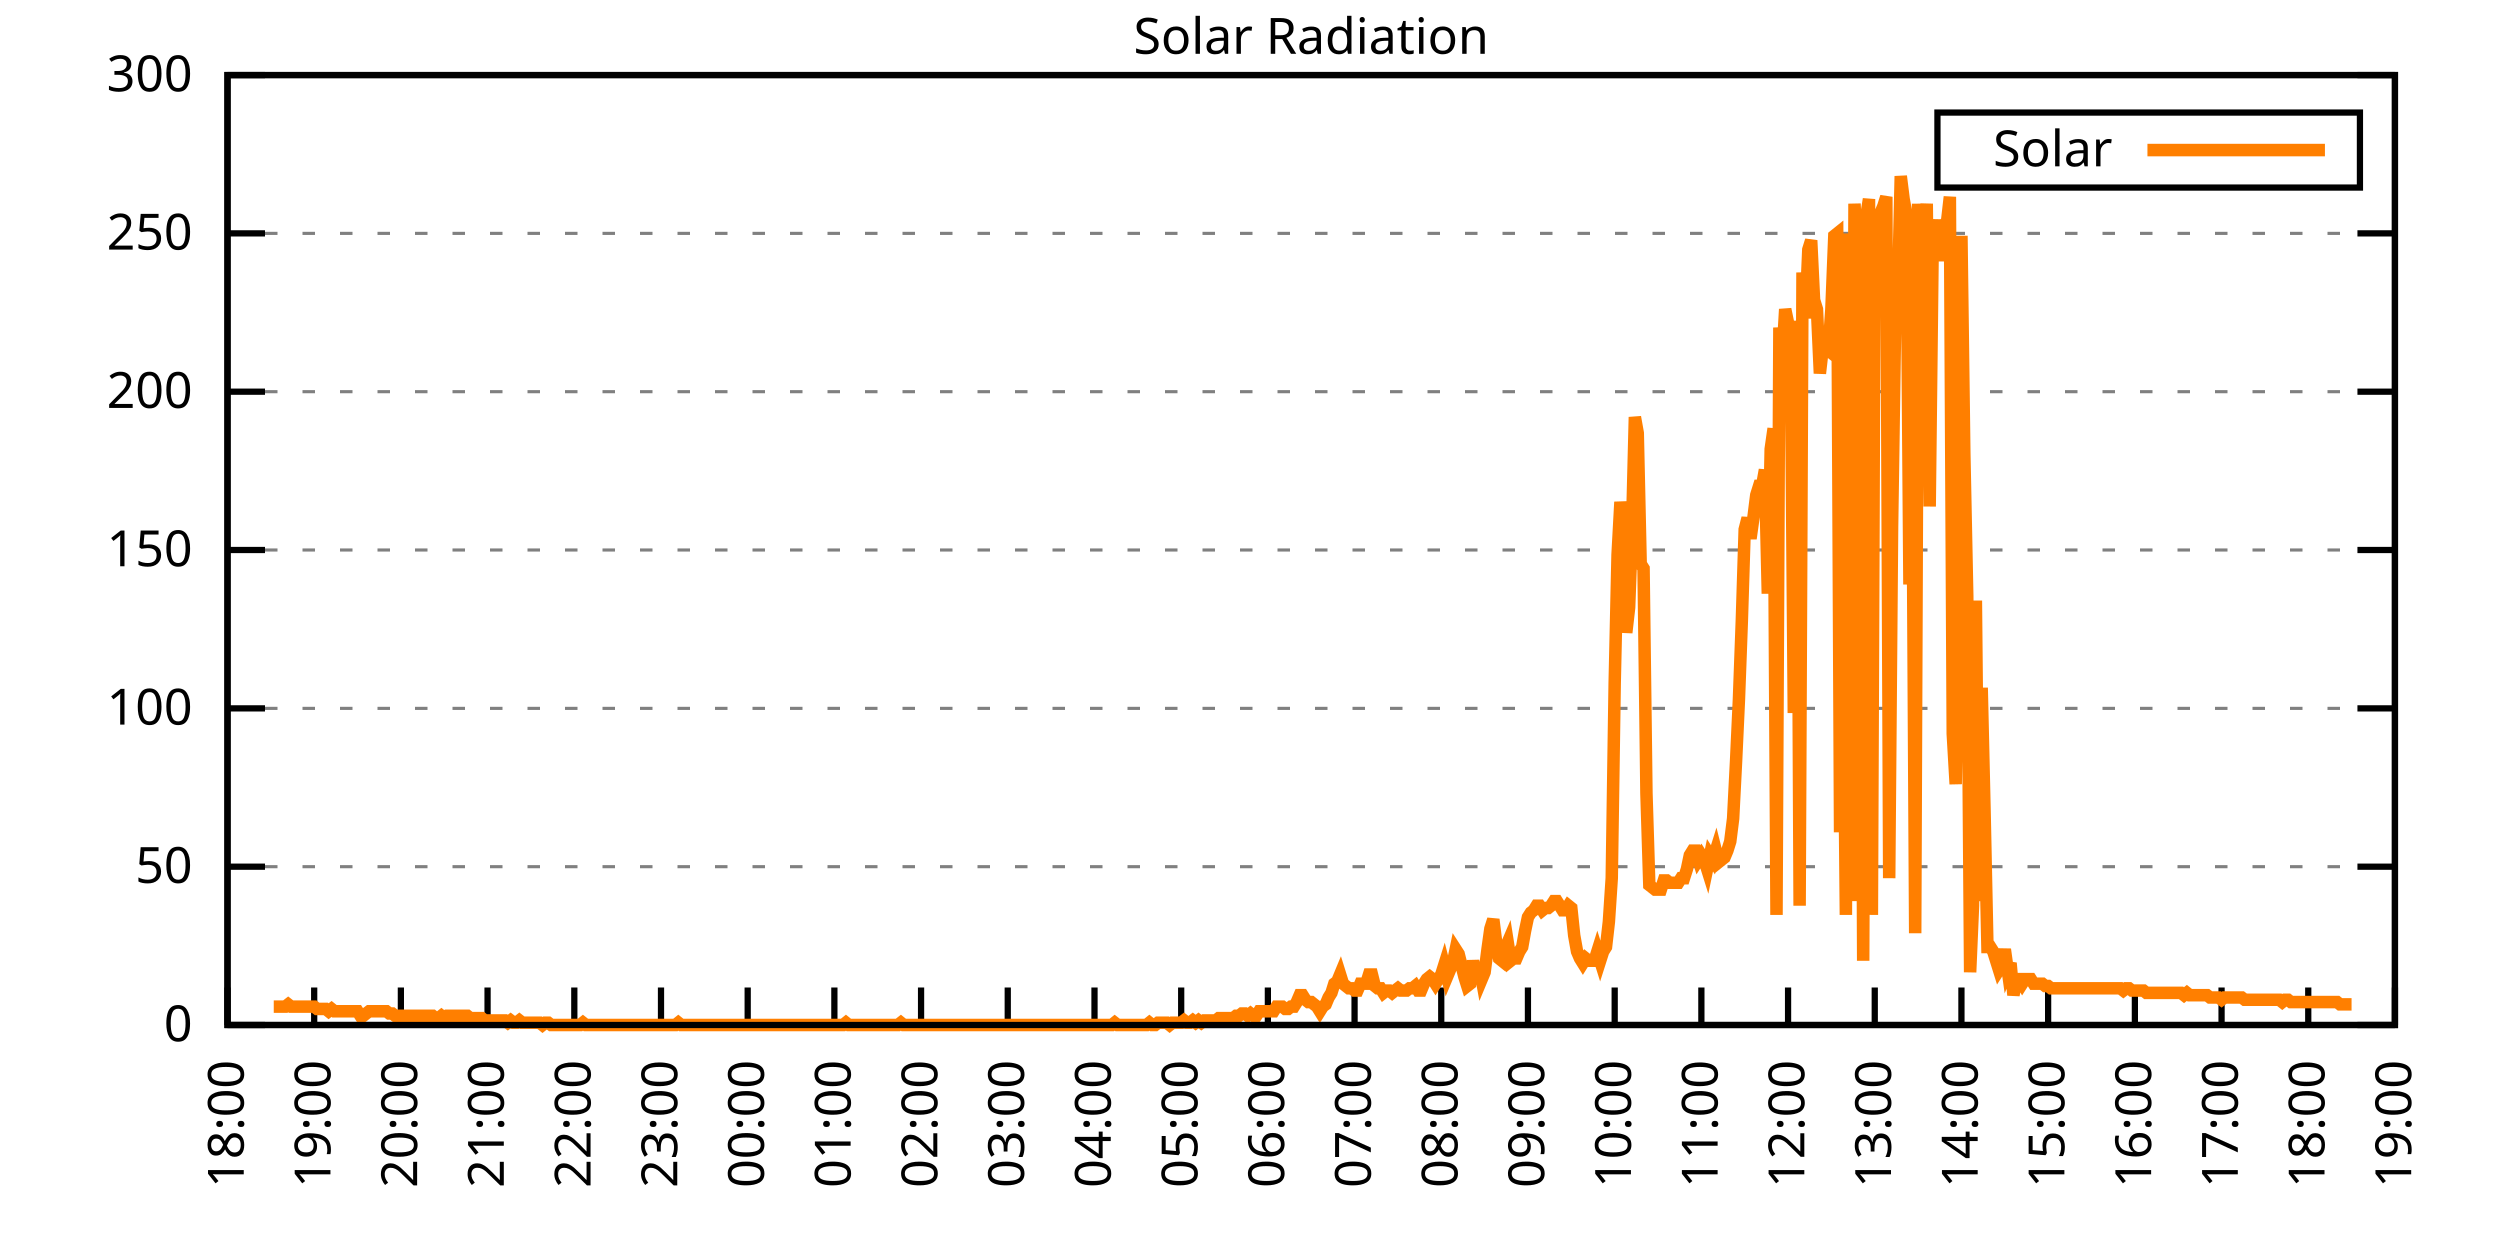
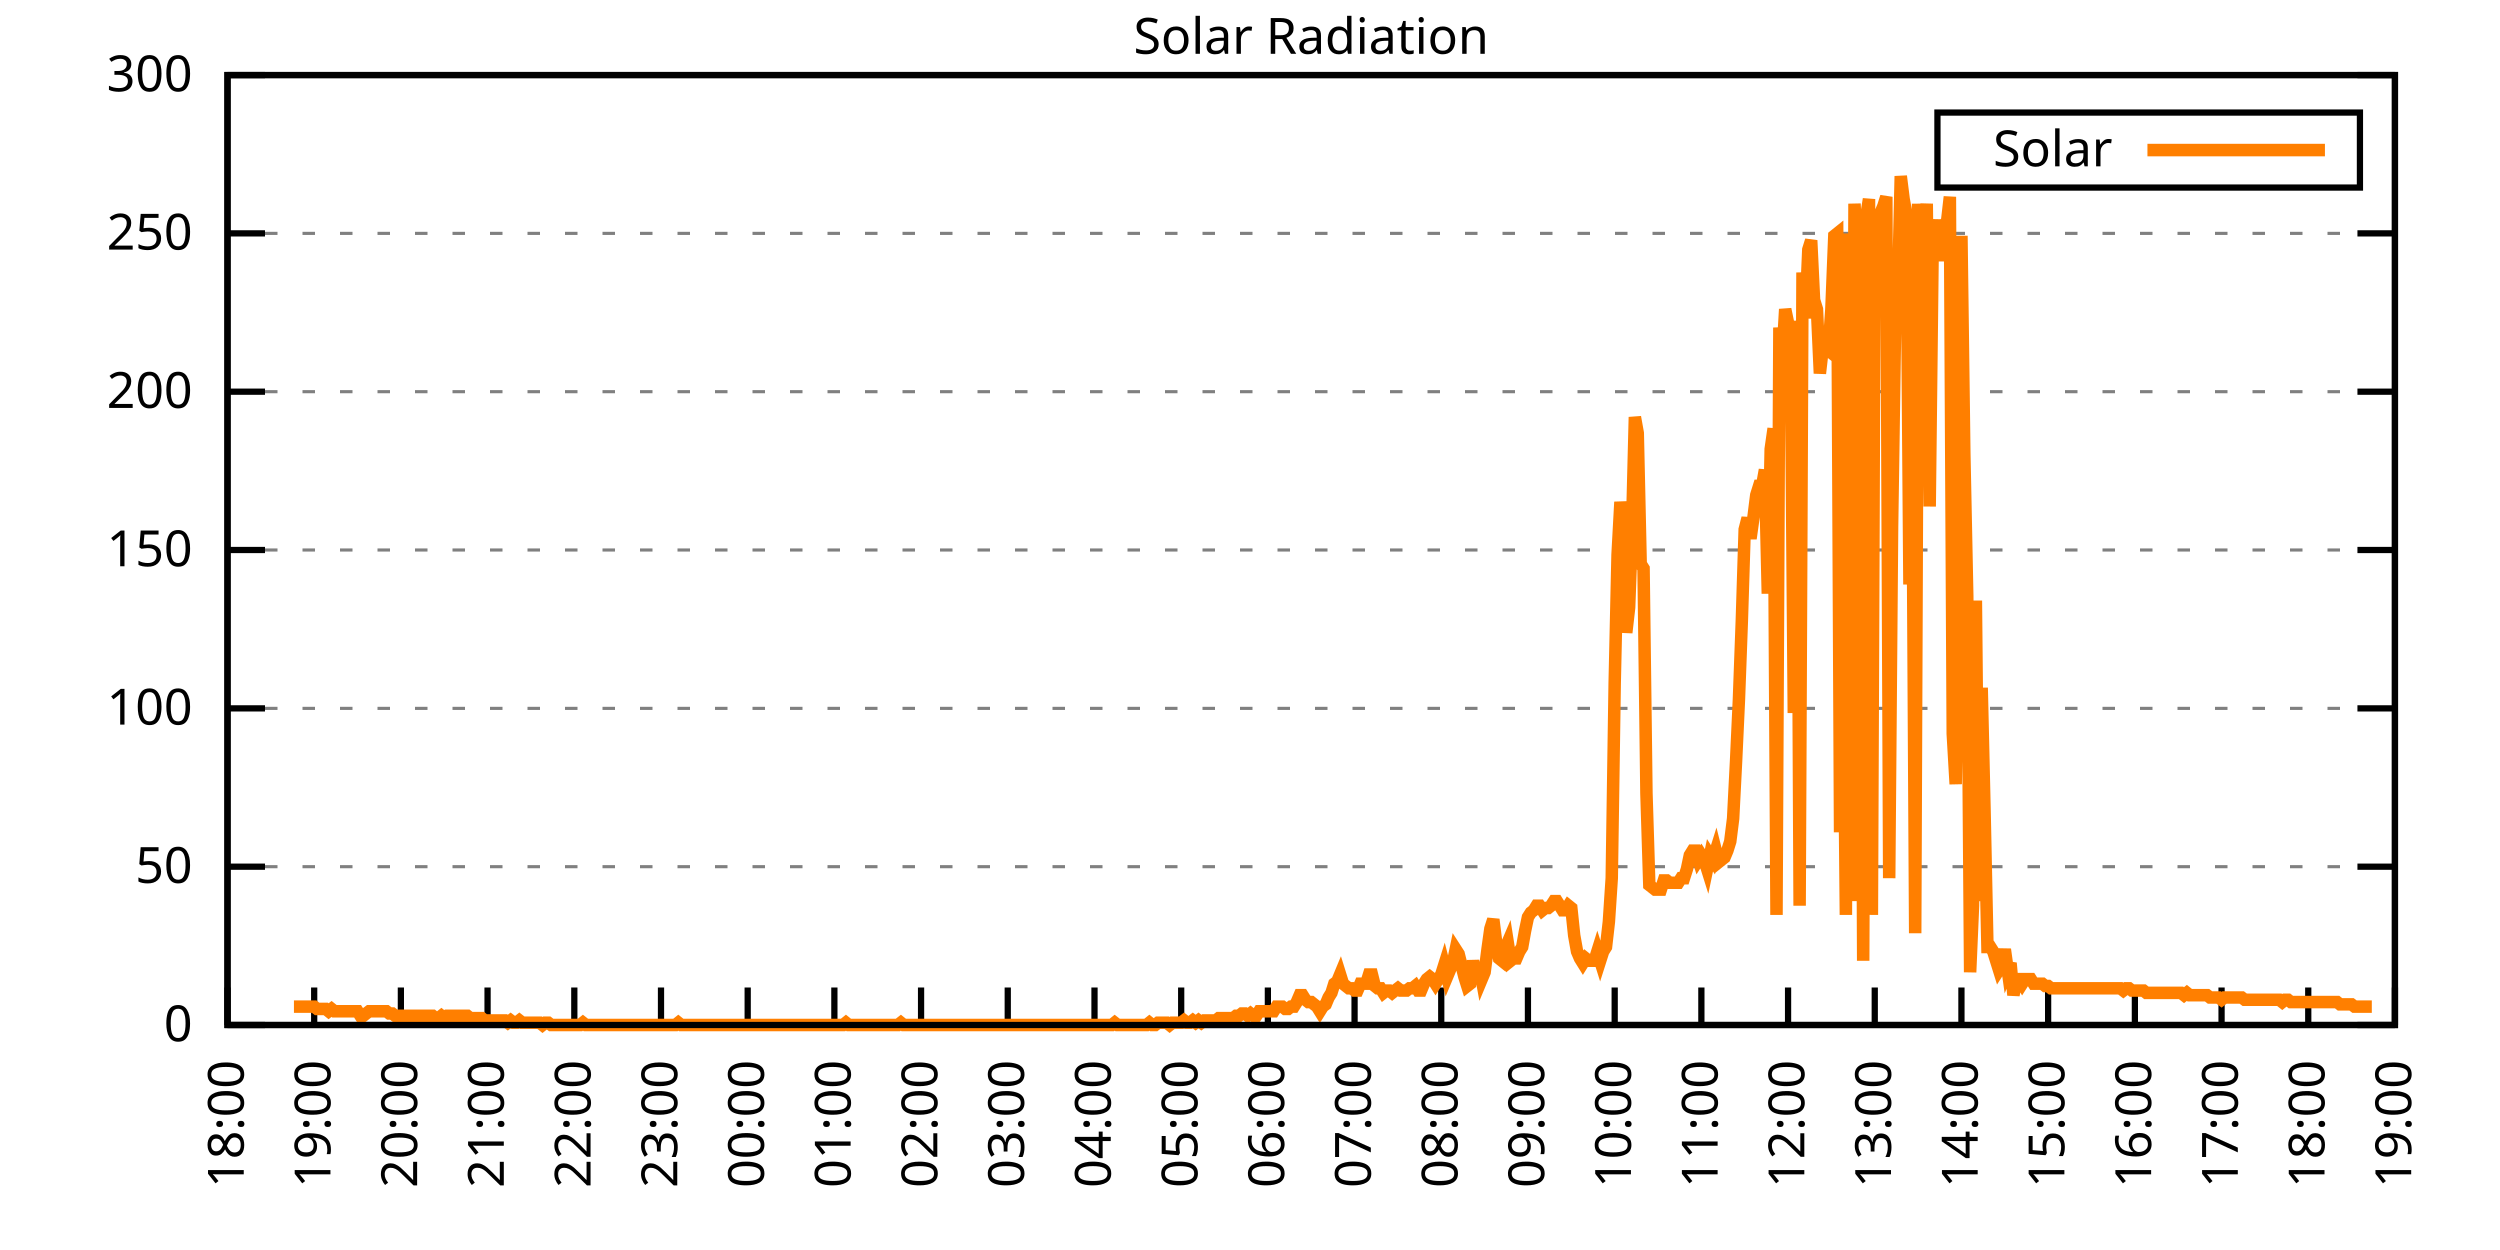
<svg xmlns="http://www.w3.org/2000/svg" xmlns:xlink="http://www.w3.org/1999/xlink" width="400" height="200" viewBox="0 0 400 200">
  <g id="gnuplot_canvas">
    <rect x="0" y="0" width="400" height="200" fill="none" />
    <defs>
      <circle id="gpDot" r="0.5" stroke-width="0.5" stroke="currentColor" />
      <path id="gpPt0" stroke-width="0.333" stroke="currentColor" d="M-1,0 h2 M0,-1 v2" />
      <path id="gpPt1" stroke-width="0.333" stroke="currentColor" d="M-1,-1 L1,1 M1,-1 L-1,1" />
      <path id="gpPt2" stroke-width="0.333" stroke="currentColor" d="M-1,0 L1,0 M0,-1 L0,1 M-1,-1 L1,1 M-1,1 L1,-1" />
      <rect id="gpPt3" stroke-width="0.333" stroke="currentColor" x="-1" y="-1" width="2" height="2" />
      <rect id="gpPt4" stroke-width="0.333" stroke="currentColor" fill="currentColor" x="-1" y="-1" width="2" height="2" />
      <circle id="gpPt5" stroke-width="0.333" stroke="currentColor" cx="0" cy="0" r="1" />
      <use xlink:href="#gpPt5" id="gpPt6" fill="currentColor" stroke="none" />
      <path id="gpPt7" stroke-width="0.333" stroke="currentColor" d="M0,-1.33 L-1.33,0.67 L1.33,0.67 z" />
      <use xlink:href="#gpPt7" id="gpPt8" fill="currentColor" stroke="none" />
      <use xlink:href="#gpPt7" id="gpPt9" stroke="currentColor" transform="rotate(180)" />
      <use xlink:href="#gpPt9" id="gpPt10" fill="currentColor" stroke="none" />
      <use xlink:href="#gpPt3" id="gpPt11" stroke="currentColor" transform="rotate(45)" />
      <use xlink:href="#gpPt11" id="gpPt12" fill="currentColor" stroke="none" />
      <path id="gpPt13" stroke-width="0.333" stroke="currentColor" d="M0,1.330 L1.265,0.411 L0.782,-1.067 L-0.782,-1.076 L-1.265,0.411 z" />
      <use xlink:href="#gpPt13" id="gpPt14" fill="currentColor" stroke="none" />
      <filter id="textbox" filterUnits="objectBoundingBox" x="0" y="0" height="1" width="1">
        <feFlood flood-color="white" flood-opacity="1" result="bgnd" />
        <feComposite in="SourceGraphic" in2="bgnd" operator="atop" />
      </filter>
      <filter id="greybox" filterUnits="objectBoundingBox" x="0" y="0" height="1" width="1">
        <feFlood flood-color="lightgrey" flood-opacity="1" result="grey" />
        <feComposite in="SourceGraphic" in2="grey" operator="atop" />
      </filter>
    </defs>
    <g fill="none" color="white" stroke="currentColor" stroke-width="1.00" stroke-linecap="butt" stroke-linejoin="miter">
</g>
    <g fill="none" color="black" stroke="currentColor" stroke-width="1.00" stroke-linecap="butt" stroke-linejoin="miter">
      <g stroke="none" shape-rendering="crispEdges">
        <polygon fill="rgb(255, 255, 255)" points="36.40,164.00 383.18,164.00 383.18,12.02 36.40,12.02 " />
      </g>
    </g>
    <g fill="none" color="black" stroke="currentColor" stroke-width="1.00" stroke-linecap="butt" stroke-linejoin="miter">
</g>
    <g fill="none" color="black" stroke="black" stroke-width="0.50" stroke-linecap="butt" stroke-linejoin="miter">
</g>
    <g fill="none" color="gray" stroke="currentColor" stroke-width="0.50" stroke-linecap="butt" stroke-linejoin="miter">
      <path stroke="gray" stroke-dasharray="2,4" class="gridline" d="M36.40,164.00 L383.19,164.00  " />
    </g>
    <g fill="none" color="gray" stroke="gray" stroke-width="1.00" stroke-linecap="butt" stroke-linejoin="miter">
</g>
    <g fill="none" color="black" stroke="currentColor" stroke-width="1.00" stroke-linecap="butt" stroke-linejoin="miter">
      <path stroke="black" d="M36.40,164.00 L42.40,164.00 M383.19,164.00 L377.19,164.00  " />
      <g transform="translate(30.80,166.60)" stroke="none" fill="black" font-family="Sans" font-size="8.00" text-anchor="end">
        <text>
          <tspan font-family="Sans"> 0</tspan>
        </text>
      </g>
    </g>
    <g fill="none" color="black" stroke="currentColor" stroke-width="1.00" stroke-linecap="butt" stroke-linejoin="miter">
</g>
    <g fill="none" color="black" stroke="black" stroke-width="0.50" stroke-linecap="butt" stroke-linejoin="miter">
</g>
    <g fill="none" color="gray" stroke="currentColor" stroke-width="0.50" stroke-linecap="butt" stroke-linejoin="miter">
      <path stroke="gray" stroke-dasharray="2,4" class="gridline" d="M36.40,138.67 L383.19,138.67  " />
    </g>
    <g fill="none" color="gray" stroke="gray" stroke-width="1.00" stroke-linecap="butt" stroke-linejoin="miter">
</g>
    <g fill="none" color="black" stroke="currentColor" stroke-width="1.00" stroke-linecap="butt" stroke-linejoin="miter">
      <path stroke="black" d="M36.40,138.67 L42.40,138.67 M383.19,138.67 L377.19,138.67  " />
      <g transform="translate(30.80,141.27)" stroke="none" fill="black" font-family="Sans" font-size="8.00" text-anchor="end">
        <text>
          <tspan font-family="Sans"> 50</tspan>
        </text>
      </g>
    </g>
    <g fill="none" color="black" stroke="currentColor" stroke-width="1.00" stroke-linecap="butt" stroke-linejoin="miter">
</g>
    <g fill="none" color="black" stroke="black" stroke-width="0.50" stroke-linecap="butt" stroke-linejoin="miter">
</g>
    <g fill="none" color="gray" stroke="currentColor" stroke-width="0.50" stroke-linecap="butt" stroke-linejoin="miter">
      <path stroke="gray" stroke-dasharray="2,4" class="gridline" d="M36.40,113.34 L383.19,113.34  " />
    </g>
    <g fill="none" color="gray" stroke="gray" stroke-width="1.00" stroke-linecap="butt" stroke-linejoin="miter">
</g>
    <g fill="none" color="black" stroke="currentColor" stroke-width="1.00" stroke-linecap="butt" stroke-linejoin="miter">
      <path stroke="black" d="M36.40,113.34 L42.40,113.34 M383.19,113.34 L377.19,113.34  " />
      <g transform="translate(30.80,115.94)" stroke="none" fill="black" font-family="Sans" font-size="8.00" text-anchor="end">
        <text>
          <tspan font-family="Sans"> 100</tspan>
        </text>
      </g>
    </g>
    <g fill="none" color="black" stroke="currentColor" stroke-width="1.00" stroke-linecap="butt" stroke-linejoin="miter">
</g>
    <g fill="none" color="black" stroke="black" stroke-width="0.50" stroke-linecap="butt" stroke-linejoin="miter">
</g>
    <g fill="none" color="gray" stroke="currentColor" stroke-width="0.50" stroke-linecap="butt" stroke-linejoin="miter">
      <path stroke="gray" stroke-dasharray="2,4" class="gridline" d="M36.40,88.00 L383.19,88.00  " />
    </g>
    <g fill="none" color="gray" stroke="gray" stroke-width="1.00" stroke-linecap="butt" stroke-linejoin="miter">
</g>
    <g fill="none" color="black" stroke="currentColor" stroke-width="1.00" stroke-linecap="butt" stroke-linejoin="miter">
      <path stroke="black" d="M36.40,88.00 L42.40,88.00 M383.19,88.00 L377.19,88.00  " />
      <g transform="translate(30.80,90.60)" stroke="none" fill="black" font-family="Sans" font-size="8.00" text-anchor="end">
        <text>
          <tspan font-family="Sans"> 150</tspan>
        </text>
      </g>
    </g>
    <g fill="none" color="black" stroke="currentColor" stroke-width="1.00" stroke-linecap="butt" stroke-linejoin="miter">
</g>
    <g fill="none" color="black" stroke="black" stroke-width="0.50" stroke-linecap="butt" stroke-linejoin="miter">
</g>
    <g fill="none" color="gray" stroke="currentColor" stroke-width="0.50" stroke-linecap="butt" stroke-linejoin="miter">
      <path stroke="gray" stroke-dasharray="2,4" class="gridline" d="M36.40,62.67 L383.19,62.67  " />
    </g>
    <g fill="none" color="gray" stroke="gray" stroke-width="1.00" stroke-linecap="butt" stroke-linejoin="miter">
</g>
    <g fill="none" color="black" stroke="currentColor" stroke-width="1.00" stroke-linecap="butt" stroke-linejoin="miter">
      <path stroke="black" d="M36.40,62.67 L42.40,62.67 M383.19,62.67 L377.19,62.67  " />
      <g transform="translate(30.80,65.27)" stroke="none" fill="black" font-family="Sans" font-size="8.00" text-anchor="end">
        <text>
          <tspan font-family="Sans"> 200</tspan>
        </text>
      </g>
    </g>
    <g fill="none" color="black" stroke="currentColor" stroke-width="1.00" stroke-linecap="butt" stroke-linejoin="miter">
</g>
    <g fill="none" color="black" stroke="black" stroke-width="0.50" stroke-linecap="butt" stroke-linejoin="miter">
</g>
    <g fill="none" color="gray" stroke="currentColor" stroke-width="0.50" stroke-linecap="butt" stroke-linejoin="miter">
      <path stroke="gray" stroke-dasharray="2,4" class="gridline" d="M36.40,37.34 L383.19,37.34  " />
    </g>
    <g fill="none" color="gray" stroke="gray" stroke-width="1.00" stroke-linecap="butt" stroke-linejoin="miter">
</g>
    <g fill="none" color="black" stroke="currentColor" stroke-width="1.00" stroke-linecap="butt" stroke-linejoin="miter">
      <path stroke="black" d="M36.40,37.34 L42.40,37.34 M383.19,37.34 L377.19,37.34  " />
      <g transform="translate(30.80,39.94)" stroke="none" fill="black" font-family="Sans" font-size="8.00" text-anchor="end">
        <text>
          <tspan font-family="Sans"> 250</tspan>
        </text>
      </g>
    </g>
    <g fill="none" color="black" stroke="currentColor" stroke-width="1.00" stroke-linecap="butt" stroke-linejoin="miter">
</g>
    <g fill="none" color="black" stroke="black" stroke-width="0.50" stroke-linecap="butt" stroke-linejoin="miter">
</g>
    <g fill="none" color="gray" stroke="currentColor" stroke-width="0.50" stroke-linecap="butt" stroke-linejoin="miter">
      <path stroke="gray" stroke-dasharray="2,4" class="gridline" d="M36.40,12.01 L383.19,12.01  " />
    </g>
    <g fill="none" color="gray" stroke="gray" stroke-width="1.00" stroke-linecap="butt" stroke-linejoin="miter">
</g>
    <g fill="none" color="black" stroke="currentColor" stroke-width="1.00" stroke-linecap="butt" stroke-linejoin="miter">
      <path stroke="black" d="M36.40,12.01 L42.40,12.01 M383.19,12.01 L377.19,12.01  " />
      <g transform="translate(30.80,14.61)" stroke="none" fill="black" font-family="Sans" font-size="8.00" text-anchor="end">
        <text>
          <tspan font-family="Sans"> 300</tspan>
        </text>
      </g>
    </g>
    <g fill="none" color="black" stroke="currentColor" stroke-width="1.00" stroke-linecap="butt" stroke-linejoin="miter">
      <path stroke="black" d="M36.40,164.00 L36.40,158.00  " />
      <g transform="translate(39.00,169.60) rotate(270.00)" stroke="none" fill="black" font-family="Sans" font-size="8.00" text-anchor="end">
        <text>
          <tspan font-family="Sans">18:00</tspan>
        </text>
      </g>
    </g>
    <g fill="none" color="black" stroke="currentColor" stroke-width="1.00" stroke-linecap="butt" stroke-linejoin="miter">
      <path stroke="black" d="M50.27,164.00 L50.27,158.00  " />
      <g transform="translate(52.87,169.60) rotate(270.00)" stroke="none" fill="black" font-family="Sans" font-size="8.00" text-anchor="end">
        <text>
          <tspan font-family="Sans">19:00</tspan>
        </text>
      </g>
    </g>
    <g fill="none" color="black" stroke="currentColor" stroke-width="1.00" stroke-linecap="butt" stroke-linejoin="miter">
      <path stroke="black" d="M64.14,164.00 L64.14,158.00  " />
      <g transform="translate(66.74,169.60) rotate(270.00)" stroke="none" fill="black" font-family="Sans" font-size="8.00" text-anchor="end">
        <text>
          <tspan font-family="Sans">20:00</tspan>
        </text>
      </g>
    </g>
    <g fill="none" color="black" stroke="currentColor" stroke-width="1.00" stroke-linecap="butt" stroke-linejoin="miter">
      <path stroke="black" d="M78.01,164.00 L78.01,158.00  " />
      <g transform="translate(80.61,169.60) rotate(270.00)" stroke="none" fill="black" font-family="Sans" font-size="8.00" text-anchor="end">
        <text>
          <tspan font-family="Sans">21:00</tspan>
        </text>
      </g>
    </g>
    <g fill="none" color="black" stroke="currentColor" stroke-width="1.00" stroke-linecap="butt" stroke-linejoin="miter">
      <path stroke="black" d="M91.89,164.00 L91.89,158.00  " />
      <g transform="translate(94.49,169.60) rotate(270.00)" stroke="none" fill="black" font-family="Sans" font-size="8.00" text-anchor="end">
        <text>
          <tspan font-family="Sans">22:00</tspan>
        </text>
      </g>
    </g>
    <g fill="none" color="black" stroke="currentColor" stroke-width="1.00" stroke-linecap="butt" stroke-linejoin="miter">
      <path stroke="black" d="M105.76,164.00 L105.76,158.00  " />
      <g transform="translate(108.36,169.60) rotate(270.00)" stroke="none" fill="black" font-family="Sans" font-size="8.00" text-anchor="end">
        <text>
          <tspan font-family="Sans">23:00</tspan>
        </text>
      </g>
    </g>
    <g fill="none" color="black" stroke="currentColor" stroke-width="1.00" stroke-linecap="butt" stroke-linejoin="miter">
      <path stroke="black" d="M119.63,164.00 L119.63,158.00  " />
      <g transform="translate(122.23,169.60) rotate(270.00)" stroke="none" fill="black" font-family="Sans" font-size="8.00" text-anchor="end">
        <text>
          <tspan font-family="Sans">00:00</tspan>
        </text>
      </g>
    </g>
    <g fill="none" color="black" stroke="currentColor" stroke-width="1.00" stroke-linecap="butt" stroke-linejoin="miter">
      <path stroke="black" d="M133.50,164.00 L133.50,158.00  " />
      <g transform="translate(136.10,169.60) rotate(270.00)" stroke="none" fill="black" font-family="Sans" font-size="8.00" text-anchor="end">
        <text>
          <tspan font-family="Sans">01:00</tspan>
        </text>
      </g>
    </g>
    <g fill="none" color="black" stroke="currentColor" stroke-width="1.00" stroke-linecap="butt" stroke-linejoin="miter">
      <path stroke="black" d="M147.37,164.00 L147.37,158.00  " />
      <g transform="translate(149.97,169.60) rotate(270.00)" stroke="none" fill="black" font-family="Sans" font-size="8.00" text-anchor="end">
        <text>
          <tspan font-family="Sans">02:00</tspan>
        </text>
      </g>
    </g>
    <g fill="none" color="black" stroke="currentColor" stroke-width="1.00" stroke-linecap="butt" stroke-linejoin="miter">
      <path stroke="black" d="M161.24,164.00 L161.24,158.00  " />
      <g transform="translate(163.84,169.60) rotate(270.00)" stroke="none" fill="black" font-family="Sans" font-size="8.00" text-anchor="end">
        <text>
          <tspan font-family="Sans">03:00</tspan>
        </text>
      </g>
    </g>
    <g fill="none" color="black" stroke="currentColor" stroke-width="1.00" stroke-linecap="butt" stroke-linejoin="miter">
      <path stroke="black" d="M175.12,164.00 L175.12,158.00  " />
      <g transform="translate(177.72,169.60) rotate(270.00)" stroke="none" fill="black" font-family="Sans" font-size="8.00" text-anchor="end">
        <text>
          <tspan font-family="Sans">04:00</tspan>
        </text>
      </g>
    </g>
    <g fill="none" color="black" stroke="currentColor" stroke-width="1.00" stroke-linecap="butt" stroke-linejoin="miter">
      <path stroke="black" d="M188.99,164.00 L188.99,158.00  " />
      <g transform="translate(191.59,169.60) rotate(270.00)" stroke="none" fill="black" font-family="Sans" font-size="8.00" text-anchor="end">
        <text>
          <tspan font-family="Sans">05:00</tspan>
        </text>
      </g>
    </g>
    <g fill="none" color="black" stroke="currentColor" stroke-width="1.00" stroke-linecap="butt" stroke-linejoin="miter">
      <path stroke="black" d="M202.86,164.00 L202.86,158.00  " />
      <g transform="translate(205.46,169.60) rotate(270.00)" stroke="none" fill="black" font-family="Sans" font-size="8.00" text-anchor="end">
        <text>
          <tspan font-family="Sans">06:00</tspan>
        </text>
      </g>
    </g>
    <g fill="none" color="black" stroke="currentColor" stroke-width="1.00" stroke-linecap="butt" stroke-linejoin="miter">
      <path stroke="black" d="M216.73,164.00 L216.73,158.00  " />
      <g transform="translate(219.33,169.60) rotate(270.00)" stroke="none" fill="black" font-family="Sans" font-size="8.00" text-anchor="end">
        <text>
          <tspan font-family="Sans">07:00</tspan>
        </text>
      </g>
    </g>
    <g fill="none" color="black" stroke="currentColor" stroke-width="1.00" stroke-linecap="butt" stroke-linejoin="miter">
      <path stroke="black" d="M230.60,164.00 L230.60,158.00  " />
      <g transform="translate(233.20,169.60) rotate(270.00)" stroke="none" fill="black" font-family="Sans" font-size="8.00" text-anchor="end">
        <text>
          <tspan font-family="Sans">08:00</tspan>
        </text>
      </g>
    </g>
    <g fill="none" color="black" stroke="currentColor" stroke-width="1.00" stroke-linecap="butt" stroke-linejoin="miter">
      <path stroke="black" d="M244.47,164.00 L244.47,158.00  " />
      <g transform="translate(247.07,169.60) rotate(270.00)" stroke="none" fill="black" font-family="Sans" font-size="8.00" text-anchor="end">
        <text>
          <tspan font-family="Sans">09:00</tspan>
        </text>
      </g>
    </g>
    <g fill="none" color="black" stroke="currentColor" stroke-width="1.00" stroke-linecap="butt" stroke-linejoin="miter">
      <path stroke="black" d="M258.35,164.00 L258.35,158.00  " />
      <g transform="translate(260.95,169.60) rotate(270.00)" stroke="none" fill="black" font-family="Sans" font-size="8.00" text-anchor="end">
        <text>
          <tspan font-family="Sans">10:00</tspan>
        </text>
      </g>
    </g>
    <g fill="none" color="black" stroke="currentColor" stroke-width="1.00" stroke-linecap="butt" stroke-linejoin="miter">
      <path stroke="black" d="M272.22,164.00 L272.22,158.00  " />
      <g transform="translate(274.82,169.60) rotate(270.00)" stroke="none" fill="black" font-family="Sans" font-size="8.00" text-anchor="end">
        <text>
          <tspan font-family="Sans">11:00</tspan>
        </text>
      </g>
    </g>
    <g fill="none" color="black" stroke="currentColor" stroke-width="1.00" stroke-linecap="butt" stroke-linejoin="miter">
      <path stroke="black" d="M286.09,164.00 L286.09,158.00  " />
      <g transform="translate(288.69,169.60) rotate(270.00)" stroke="none" fill="black" font-family="Sans" font-size="8.00" text-anchor="end">
        <text>
          <tspan font-family="Sans">12:00</tspan>
        </text>
      </g>
    </g>
    <g fill="none" color="black" stroke="currentColor" stroke-width="1.00" stroke-linecap="butt" stroke-linejoin="miter">
      <path stroke="black" d="M299.96,164.00 L299.96,158.00  " />
      <g transform="translate(302.56,169.60) rotate(270.00)" stroke="none" fill="black" font-family="Sans" font-size="8.00" text-anchor="end">
        <text>
          <tspan font-family="Sans">13:00</tspan>
        </text>
      </g>
    </g>
    <g fill="none" color="black" stroke="currentColor" stroke-width="1.00" stroke-linecap="butt" stroke-linejoin="miter">
      <path stroke="black" d="M313.83,164.00 L313.83,158.00  " />
      <g transform="translate(316.43,169.60) rotate(270.00)" stroke="none" fill="black" font-family="Sans" font-size="8.00" text-anchor="end">
        <text>
          <tspan font-family="Sans">14:00</tspan>
        </text>
      </g>
    </g>
    <g fill="none" color="black" stroke="currentColor" stroke-width="1.00" stroke-linecap="butt" stroke-linejoin="miter">
      <path stroke="black" d="M327.70,164.00 L327.70,158.00  " />
      <g transform="translate(330.30,169.60) rotate(270.00)" stroke="none" fill="black" font-family="Sans" font-size="8.00" text-anchor="end">
        <text>
          <tspan font-family="Sans">15:00</tspan>
        </text>
      </g>
    </g>
    <g fill="none" color="black" stroke="currentColor" stroke-width="1.00" stroke-linecap="butt" stroke-linejoin="miter">
      <path stroke="black" d="M341.58,164.00 L341.58,158.00  " />
      <g transform="translate(344.18,169.60) rotate(270.00)" stroke="none" fill="black" font-family="Sans" font-size="8.00" text-anchor="end">
        <text>
          <tspan font-family="Sans">16:00</tspan>
        </text>
      </g>
    </g>
    <g fill="none" color="black" stroke="currentColor" stroke-width="1.00" stroke-linecap="butt" stroke-linejoin="miter">
      <path stroke="black" d="M355.45,164.00 L355.45,158.00  " />
      <g transform="translate(358.05,169.60) rotate(270.00)" stroke="none" fill="black" font-family="Sans" font-size="8.00" text-anchor="end">
        <text>
          <tspan font-family="Sans">17:00</tspan>
        </text>
      </g>
    </g>
    <g fill="none" color="black" stroke="currentColor" stroke-width="1.00" stroke-linecap="butt" stroke-linejoin="miter">
      <path stroke="black" d="M369.32,164.00 L369.32,158.00  " />
      <g transform="translate(371.92,169.60) rotate(270.00)" stroke="none" fill="black" font-family="Sans" font-size="8.00" text-anchor="end">
        <text>
          <tspan font-family="Sans">18:00</tspan>
        </text>
      </g>
    </g>
    <g fill="none" color="black" stroke="currentColor" stroke-width="1.00" stroke-linecap="butt" stroke-linejoin="miter">
      <path stroke="black" d="M383.19,164.00 L383.19,158.00  " />
      <g transform="translate(385.79,169.60) rotate(270.00)" stroke="none" fill="black" font-family="Sans" font-size="8.00" text-anchor="end">
        <text>
          <tspan font-family="Sans">19:00</tspan>
        </text>
      </g>
    </g>
    <g fill="none" color="black" stroke="currentColor" stroke-width="1.00" stroke-linecap="butt" stroke-linejoin="miter">
</g>
    <g fill="none" color="black" stroke="currentColor" stroke-width="1.00" stroke-linecap="butt" stroke-linejoin="miter">
      <path stroke="black" d="M36.40,12.01 L36.40,164.00 L383.19,164.00 L383.19,12.01 L36.40,12.01 Z  " />
    </g>
    <g fill="none" color="black" stroke="currentColor" stroke-width="1.00" stroke-linecap="butt" stroke-linejoin="miter">
</g>
    <g fill="none" color="black" stroke="currentColor" stroke-width="1.00" stroke-linecap="butt" stroke-linejoin="miter">
      <path stroke="black" d="M309.99,30.01 L309.99,18.01 L377.59,18.01 L377.59,30.01 L309.99,30.01 Z  " />
    </g>
    <g id="Solar_Radiation_plot_1">
      <g fill="none" color="white" stroke="black" stroke-width="2.00" stroke-linecap="butt" stroke-linejoin="miter">
</g>
      <g fill="none" color="black" stroke="currentColor" stroke-width="2.00" stroke-linecap="butt" stroke-linejoin="miter">
        <g transform="translate(337.99,26.61)" stroke="none" fill="black" font-family="Sans" font-size="8.00" text-anchor="end">
          <text>
            <tspan font-family="Sans">Solar</tspan>
          </text>
        </g>
      </g>
      <g fill="none" color="black" stroke="currentColor" stroke-width="2.00" stroke-linecap="butt" stroke-linejoin="miter">
-         <path stroke="rgb(255, 127,   0)" d="M343.59,24.01 L371.99,24.01 M43.80,161.06 L44.26,161.06 L44.72,161.06 L45.19,161.06 L45.65,161.06 L46.11,160.70   L46.57,161.06 L47.03,161.06 L47.50,161.06 L47.96,161.06 L48.42,161.06 L48.88,161.06 L49.35,161.06 L49.81,161.06   L50.27,161.06 L50.73,161.43 L51.20,161.43 L51.66,161.43 L52.12,161.43 L52.58,161.80 L53.05,161.43 L53.51,161.80   L53.97,161.80 L54.43,161.80 L54.90,161.80 L55.36,161.80 L55.82,161.80 L56.28,161.80 L56.75,161.80 L57.21,161.80   L57.67,162.53 L58.13,162.53 L58.59,162.16 L59.06,161.80 L59.52,161.80 L59.98,161.80 L60.44,161.80 L60.91,161.80   L61.37,161.80 L61.83,161.80 L62.29,162.16 L62.76,162.16 L63.22,162.53 L63.68,162.53 L64.14,162.53 L64.61,162.53   L65.07,162.53 L65.53,162.53 L65.99,162.53 L66.46,162.53 L66.92,162.53 L67.38,162.53 L67.84,162.53 L68.30,162.53   L68.77,162.53 L69.23,162.53 L69.69,162.90 L70.15,162.90 L70.62,162.53 L71.08,162.90 L71.54,162.53 L72.00,162.53   L72.47,162.53 L72.93,162.53 L73.39,162.53 L73.85,162.53 L74.32,162.53 L74.78,162.53 L75.24,162.90 L75.70,162.90   L76.17,162.90 L76.63,162.90 L77.09,162.90 L77.55,163.27 L78.01,163.27 L78.48,163.27 L78.94,163.27 L79.40,163.27   L79.86,163.27 L80.33,163.27 L80.79,163.27 L81.25,163.63 L81.71,163.27 L82.18,163.63 L82.64,163.63 L83.10,163.27   L83.56,163.63 L84.03,163.63 L84.49,163.63 L84.95,163.63 L85.41,163.63 L85.88,163.63 L86.34,163.63 L86.80,164.00   L87.26,163.63 L87.72,163.63 L88.19,164.00 L88.65,164.00 L89.11,164.00 L89.57,164.00 L90.04,164.00 L90.50,164.00   L90.96,164.00 L91.42,164.00 L91.89,164.00 L92.35,164.00 L92.81,164.00 L93.27,163.63 L93.74,164.00 L94.20,164.00   L94.66,164.00 L95.12,164.00 L95.59,164.00 L96.05,164.00 L96.51,164.00 L96.97,164.00 L97.44,164.00 L97.90,164.00   L98.36,164.00 L98.82,164.00 L99.28,164.00 L99.75,164.00 L100.21,164.00 L100.67,164.00 L101.13,164.00 L101.60,164.00   L102.06,164.00 L102.52,164.00 L102.98,164.00 L103.45,164.00 L103.91,164.00 L104.37,164.00 L104.83,164.00 L105.30,164.00   L105.76,164.00 L106.22,164.00 L106.68,164.00 L107.15,164.00 L107.61,164.00 L108.07,164.00 L108.53,163.63 L108.99,164.00   L109.46,164.00 L109.92,164.00 L110.38,164.00 L110.84,164.00 L111.31,164.00 L111.77,164.00 L112.23,164.00 L112.69,164.00   L113.16,164.00 L113.62,164.00 L114.08,164.00 L114.54,164.00 L115.01,164.00 L115.47,164.00 L115.93,164.00 L116.39,164.00   L116.86,164.00 L117.32,164.00 L117.78,164.00 L118.24,164.00 L118.70,164.00 L119.17,164.00 L119.63,164.00 L120.09,164.00   L120.55,164.00 L121.02,164.00 L121.48,164.00 L121.94,164.00 L122.40,164.00 L122.87,164.00 L123.33,164.00 L123.79,164.00   L124.25,164.00 L124.72,164.00 L125.18,164.00 L125.64,164.00 L126.10,164.00 L126.57,164.00 L127.03,164.00 L127.49,164.00   L127.95,164.00 L128.41,164.00 L128.88,164.00 L129.34,164.00 L129.80,164.00 L130.26,164.00 L130.73,164.00 L131.19,164.00   L131.65,164.00 L132.11,164.00 L132.58,164.00 L133.04,164.00 L133.50,164.00 L133.96,164.00 L134.43,164.00 L134.89,164.00   L135.35,163.63 L135.81,164.00 L136.28,164.00 L136.74,164.00 L137.20,164.00 L137.66,164.00 L138.13,164.00 L138.59,164.00   L139.05,164.00 L139.51,164.00 L139.97,164.00 L140.44,164.00 L140.90,164.00 L141.36,164.00 L141.82,164.00 L142.29,164.00   L142.75,164.00 L143.21,164.00 L143.67,164.00 L144.14,163.63 L144.60,164.00 L145.06,164.00 L145.52,164.00 L145.99,164.00   L146.45,164.00 L146.91,164.00 L147.37,164.00 L147.84,164.00 L148.30,164.00 L148.76,164.00 L149.22,164.00 L149.68,164.00   L150.15,164.00 L150.61,164.00 L151.07,164.00 L151.53,164.00 L152.00,164.00 L152.46,164.00 L152.92,164.00 L153.38,164.00   L153.85,164.00 L154.31,164.00 L154.77,164.00 L155.23,164.00 L155.70,164.00 L156.16,164.00 L156.62,164.00 L157.08,164.00   L157.55,164.00 L158.01,164.00 L158.47,164.00 L158.93,164.00 L159.39,164.00 L159.86,164.00 L160.32,164.00 L160.78,164.00   L161.24,164.00 L161.71,164.00 L162.17,164.00 L162.63,164.00 L163.09,164.00 L163.56,164.00 L164.02,164.00 L164.48,164.00   L164.94,164.00 L165.41,164.00 L165.87,164.00 L166.33,164.00 L166.79,164.00 L167.26,164.00 L167.72,164.00 L168.18,164.00   L168.64,164.00 L169.10,164.00 L169.57,164.00 L170.03,164.00 L170.49,164.00 L170.95,164.00 L171.42,164.00 L171.88,164.00   L172.34,164.00 L172.80,164.00 L173.27,164.00 L173.73,164.00 L174.19,164.00 L174.65,164.00 L175.12,164.00 L175.58,164.00   L176.04,164.00 L176.50,164.00 L176.97,164.00 L177.43,164.00 L177.89,164.00 L178.35,163.63 L178.82,164.00 L179.28,164.00   L179.74,164.00 L180.20,164.00 L180.66,164.00 L181.13,164.00 L181.59,164.00 L182.05,164.00 L182.51,164.00 L182.98,164.00   L183.44,164.00 L183.90,163.63 L184.36,164.00 L184.83,164.00 L185.29,163.63 L185.75,163.63 L186.21,163.63 L186.68,163.63   L187.14,164.00 L187.60,163.63 L188.06,163.63 L188.53,163.63 L188.99,163.63 L189.45,163.27 L189.91,163.63 L190.37,163.63   L190.84,163.27 L191.30,163.63 L191.76,163.27 L192.22,163.63 L192.69,163.27 L193.15,163.27 L193.61,163.27 L194.07,163.27   L194.54,163.27 L195.00,162.90 L195.46,162.90 L195.92,162.90 L196.39,162.90 L196.85,162.90 L197.31,162.90 L197.77,162.53   L198.24,162.53 L198.70,162.16 L199.16,162.16 L199.62,162.53 L200.08,162.16 L200.55,162.53 L201.01,162.53 L201.47,161.80   L201.93,161.80 L202.40,161.80 L202.86,161.80 L203.32,161.80 L203.78,161.80 L204.25,161.06 L204.71,161.06 L205.17,161.06   L205.63,161.43 L206.10,161.43 L206.56,161.06 L207.02,161.06 L207.48,160.33 L207.95,159.23 L208.41,159.23 L208.87,159.96   L209.33,160.33 L209.80,160.33 L210.26,160.70 L210.72,161.06 L211.18,161.80 L211.64,161.06 L212.11,160.70 L212.57,159.60   L213.03,158.86 L213.49,157.39 L213.96,157.03 L214.42,155.92 L214.88,157.39 L215.34,157.76 L215.81,158.13 L216.27,158.13   L216.73,158.49 L217.19,158.49 L217.66,157.39 L218.12,157.39 L218.58,157.39 L219.04,155.92 L219.51,155.92 L219.97,157.76   L220.43,158.13 L220.89,158.13 L221.35,158.86 L221.82,158.49 L222.28,158.49 L222.74,158.86 L223.20,158.49 L223.67,158.13   L224.13,158.49 L224.59,158.49 L225.05,158.49 L225.52,158.13 L225.98,158.13 L226.44,157.76 L226.90,158.49 L227.37,158.49   L227.83,157.39 L228.29,156.66 L228.75,156.29 L229.22,156.66 L229.68,157.39 L230.14,156.66 L230.60,155.92 L231.06,154.46   L231.53,156.29 L231.99,155.19 L232.45,154.09 L232.91,151.89 L233.38,152.62 L233.84,154.46 L234.30,156.29 L234.76,157.76   L235.23,157.39 L235.69,153.72 L236.15,156.29 L236.61,154.09 L237.08,156.66 L237.54,155.56 L238.00,151.89 L238.46,148.58   L238.93,147.11 L239.39,150.79 L239.85,153.35 L240.31,153.72 L240.77,151.89 L241.24,150.79 L241.70,153.72 L242.16,153.35   L242.62,153.35 L243.09,152.25 L243.55,151.52 L244.01,148.95 L244.47,146.75 L244.94,146.01 L245.40,145.65 L245.86,144.91   L246.32,144.91 L246.79,145.65 L247.25,145.28 L247.71,145.28 L248.17,144.91 L248.64,144.18 L249.10,144.18 L249.56,144.91   L250.02,145.65 L250.49,145.65 L250.95,144.91 L251.41,145.28 L251.87,149.68 L252.33,152.25 L252.80,153.35 L253.26,154.09   L253.72,153.35 L254.18,153.72 L254.65,153.72 L255.11,153.72 L255.57,152.25 L256.03,153.72 L256.50,152.25 L256.96,151.52   L257.42,147.48 L257.88,140.51 L258.35,109.31 L258.81,88.75 L259.27,80.31 L259.73,83.98 L260.20,101.23 L260.66,97.19   L261.12,84.71 L261.58,66.73 L262.04,69.29 L262.51,90.22 L262.97,90.95 L263.43,126.93 L263.89,141.61 L264.36,141.98   L264.82,142.34 L265.28,142.34 L265.74,142.34 L266.21,140.87 L266.67,140.87 L267.13,141.24 L267.59,141.24 L268.06,141.24   L268.52,141.24 L268.98,140.51 L269.44,140.51 L269.91,139.04 L270.37,136.84 L270.83,136.10 L271.29,136.10 L271.75,137.57   L272.22,136.84 L272.68,137.57 L273.14,139.04 L273.60,136.84 L274.07,137.57 L274.53,136.10 L274.99,137.94 L275.45,137.57   L275.92,137.20 L276.38,136.10 L276.84,134.63 L277.30,130.96 L277.77,121.79 L278.23,111.88 L278.69,99.39 L279.15,84.71   L279.62,82.88 L280.08,86.18 L280.54,82.88 L281.00,79.21 L281.46,77.74 L281.93,77.74 L282.39,75.17 L282.85,94.99   L283.31,71.86 L283.78,68.56 L284.24,146.38 L284.70,52.41 L285.16,57.55 L285.63,49.47 L286.09,51.68 L286.55,58.28   L287.01,114.08 L287.48,51.31 L287.94,144.91 L288.40,43.60 L288.86,50.94 L289.33,39.93 L289.79,38.46 L290.25,48.00   L290.71,49.47 L291.18,59.75 L291.64,55.71 L292.10,55.71 L292.56,56.08 L293.02,49.47 L293.49,37.73 L293.95,37.36   L294.41,133.17 L294.87,97.19 L295.34,146.38 L295.80,37.36 L296.26,144.18 L296.72,32.59 L297.19,42.13 L297.65,41.40   L298.11,153.72 L298.57,34.79 L299.04,31.85 L299.50,146.38 L299.96,33.69 L300.42,40.30 L300.89,34.06 L301.35,32.95   L301.81,31.49 L302.27,140.51 L302.73,84.34 L303.20,53.14 L303.66,47.64 L304.12,28.18 L304.58,31.85 L305.05,34.42   L305.51,93.52 L305.97,70.03 L306.43,149.32 L306.90,32.59 L307.36,64.89 L307.82,39.56 L308.28,32.59 L308.75,81.04   L309.21,41.03 L309.67,39.19 L310.13,35.16 L310.60,41.76 L311.06,35.89 L311.52,35.52 L311.98,31.49 L312.44,117.38   L312.91,125.46 L313.37,93.52 L313.83,37.73 L314.29,72.60 L314.76,95.36 L315.22,155.56 L315.68,144.91 L316.14,96.09   L316.61,144.18 L317.07,110.04 L317.53,129.86 L317.99,151.52 L318.46,151.52 L318.92,152.25 L319.38,153.72 L319.84,155.19   L320.31,154.46 L320.77,151.89 L321.23,155.19 L321.69,154.09 L322.15,159.23 L322.62,156.66 L323.08,156.66 L323.54,157.39   L324.00,156.66 L324.47,156.66 L324.93,156.66 L325.39,157.39 L325.85,157.39 L326.32,157.39 L326.78,157.39 L327.24,157.76   L327.70,157.76 L328.17,158.13 L328.63,158.13 L329.09,158.13 L329.55,158.13 L330.02,158.13 L330.48,158.13 L330.94,158.13   L331.40,158.13 L331.87,158.13 L332.33,158.13 L332.79,158.13 L333.25,158.13 L333.71,158.13 L334.18,158.13 L334.64,158.13   L335.10,158.13 L335.56,158.13 L336.03,158.13 L336.49,158.13 L336.95,158.13 L337.41,158.13 L337.88,158.13 L338.34,158.13   L338.80,158.13 L339.26,158.13 L339.73,158.49 L340.19,158.13 L340.65,158.13 L341.11,158.49 L341.58,158.49 L342.04,158.49   L342.50,158.49 L342.96,158.49 L343.42,158.86 L343.89,158.86 L344.35,158.86 L344.81,158.86 L345.27,158.86 L345.74,158.86   L346.20,158.86 L346.66,158.86 L347.12,158.86 L347.59,158.86 L348.05,158.86 L348.51,158.86 L348.97,158.86 L349.44,159.23   L349.90,158.86 L350.36,159.23 L350.82,159.23 L351.29,159.23 L351.75,159.23 L352.21,159.23 L352.67,159.23 L353.13,159.23   L353.60,159.60 L354.06,159.60 L354.52,159.60 L354.98,159.60 L355.45,159.96 L355.91,159.60 L356.37,159.60 L356.83,159.60   L357.30,159.60 L357.76,159.60 L358.22,159.60 L358.68,159.60 L359.15,159.96 L359.61,159.96 L360.07,159.96 L360.53,159.96   L361.00,159.96 L361.46,159.96 L361.92,159.96 L362.38,159.96 L362.84,159.96 L363.31,159.96 L363.77,159.96 L364.23,159.96   L364.69,159.96 L365.16,160.33 L365.62,159.96 L366.08,159.96 L366.54,160.33 L367.01,160.33 L367.47,160.33 L367.93,160.33   L368.39,160.33 L368.86,160.33 L369.32,160.33 L369.78,160.33 L370.24,160.33 L370.71,160.33 L371.17,160.33 L371.63,160.33   L372.09,160.33 L372.56,160.33 L373.02,160.33 L373.48,160.33 L373.94,160.33 L374.40,160.70 L374.87,160.70 L375.33,160.70   L375.79,160.70 L376.25,160.70  " />
+         <path stroke="rgb(255, 127,   0)" d="M343.59,24.01 L371.99,24.01 M47.03,161.06 L47.50,161.06 L47.96,161.06 L48.42,161.06 L48.88,161.06 L49.35,161.06   L49.81,161.06 L50.27,161.06 L50.73,161.43 L51.20,161.43 L51.66,161.43 L52.12,161.43 L52.58,161.80 L53.05,161.43   L53.51,161.80 L53.97,161.80 L54.43,161.80 L54.90,161.80 L55.36,161.80 L55.82,161.80 L56.28,161.80 L56.75,161.80   L57.21,161.80 L57.67,162.53 L58.13,162.53 L58.59,162.16 L59.06,161.80 L59.52,161.80 L59.98,161.80 L60.44,161.80   L60.91,161.80 L61.37,161.80 L61.83,161.80 L62.29,162.16 L62.76,162.16 L63.22,162.53 L63.68,162.53 L64.14,162.53   L64.61,162.53 L65.07,162.53 L65.53,162.53 L65.99,162.53 L66.46,162.53 L66.92,162.53 L67.38,162.53 L67.84,162.53   L68.30,162.53 L68.77,162.53 L69.23,162.53 L69.69,162.90 L70.15,162.90 L70.62,162.53 L71.08,162.90 L71.54,162.53   L72.00,162.53 L72.47,162.53 L72.93,162.53 L73.39,162.53 L73.85,162.53 L74.32,162.53 L74.78,162.53 L75.24,162.90   L75.70,162.90 L76.17,162.90 L76.63,162.90 L77.09,162.90 L77.55,163.27 L78.01,163.27 L78.48,163.27 L78.94,163.27   L79.40,163.27 L79.86,163.27 L80.33,163.27 L80.79,163.27 L81.25,163.63 L81.71,163.27 L82.18,163.63 L82.64,163.63   L83.10,163.27 L83.56,163.63 L84.03,163.63 L84.49,163.63 L84.95,163.63 L85.41,163.63 L85.88,163.63 L86.34,163.63   L86.80,164.00 L87.26,163.63 L87.72,163.63 L88.19,164.00 L88.65,164.00 L89.11,164.00 L89.57,164.00 L90.04,164.00   L90.50,164.00 L90.96,164.00 L91.42,164.00 L91.89,164.00 L92.35,164.00 L92.81,164.00 L93.27,163.63 L93.74,164.00   L94.20,164.00 L94.66,164.00 L95.12,164.00 L95.59,164.00 L96.05,164.00 L96.51,164.00 L96.97,164.00 L97.44,164.00   L97.90,164.00 L98.36,164.00 L98.82,164.00 L99.28,164.00 L99.75,164.00 L100.21,164.00 L100.67,164.00 L101.13,164.00   L101.60,164.00 L102.06,164.00 L102.52,164.00 L102.98,164.00 L103.45,164.00 L103.91,164.00 L104.37,164.00 L104.83,164.00   L105.30,164.00 L105.76,164.00 L106.22,164.00 L106.68,164.00 L107.15,164.00 L107.61,164.00 L108.07,164.00 L108.53,163.63   L108.99,164.00 L109.46,164.00 L109.92,164.00 L110.38,164.00 L110.84,164.00 L111.31,164.00 L111.77,164.00 L112.23,164.00   L112.69,164.00 L113.16,164.00 L113.62,164.00 L114.08,164.00 L114.54,164.00 L115.01,164.00 L115.47,164.00 L115.93,164.00   L116.39,164.00 L116.86,164.00 L117.32,164.00 L117.78,164.00 L118.24,164.00 L118.70,164.00 L119.17,164.00 L119.63,164.00   L120.09,164.00 L120.55,164.00 L121.02,164.00 L121.48,164.00 L121.94,164.00 L122.40,164.00 L122.87,164.00 L123.33,164.00   L123.79,164.00 L124.25,164.00 L124.72,164.00 L125.18,164.00 L125.64,164.00 L126.10,164.00 L126.57,164.00 L127.03,164.00   L127.49,164.00 L127.95,164.00 L128.41,164.00 L128.88,164.00 L129.34,164.00 L129.80,164.00 L130.26,164.00 L130.73,164.00   L131.19,164.00 L131.65,164.00 L132.11,164.00 L132.58,164.00 L133.04,164.00 L133.50,164.00 L133.96,164.00 L134.43,164.00   L134.89,164.00 L135.35,163.63 L135.81,164.00 L136.28,164.00 L136.74,164.00 L137.20,164.00 L137.66,164.00 L138.13,164.00   L138.59,164.00 L139.05,164.00 L139.51,164.00 L139.97,164.00 L140.44,164.00 L140.90,164.00 L141.36,164.00 L141.82,164.00   L142.29,164.00 L142.75,164.00 L143.21,164.00 L143.67,164.00 L144.14,163.63 L144.60,164.00 L145.06,164.00 L145.52,164.00   L145.99,164.00 L146.45,164.00 L146.91,164.00 L147.37,164.00 L147.84,164.00 L148.30,164.00 L148.76,164.00 L149.22,164.00   L149.68,164.00 L150.15,164.00 L150.61,164.00 L151.07,164.00 L151.53,164.00 L152.00,164.00 L152.46,164.00 L152.92,164.00   L153.38,164.00 L153.85,164.00 L154.31,164.00 L154.77,164.00 L155.23,164.00 L155.70,164.00 L156.16,164.00 L156.62,164.00   L157.08,164.00 L157.55,164.00 L158.01,164.00 L158.47,164.00 L158.93,164.00 L159.39,164.00 L159.86,164.00 L160.32,164.00   L160.78,164.00 L161.24,164.00 L161.71,164.00 L162.17,164.00 L162.63,164.00 L163.09,164.00 L163.56,164.00 L164.02,164.00   L164.48,164.00 L164.94,164.00 L165.41,164.00 L165.87,164.00 L166.33,164.00 L166.79,164.00 L167.26,164.00 L167.72,164.00   L168.18,164.00 L168.64,164.00 L169.10,164.00 L169.57,164.00 L170.03,164.00 L170.49,164.00 L170.95,164.00 L171.42,164.00   L171.88,164.00 L172.34,164.00 L172.80,164.00 L173.27,164.00 L173.73,164.00 L174.19,164.00 L174.65,164.00 L175.12,164.00   L175.58,164.00 L176.04,164.00 L176.50,164.00 L176.97,164.00 L177.43,164.00 L177.89,164.00 L178.35,163.63 L178.82,164.00   L179.28,164.00 L179.74,164.00 L180.20,164.00 L180.66,164.00 L181.13,164.00 L181.59,164.00 L182.05,164.00 L182.51,164.00   L182.98,164.00 L183.44,164.00 L183.90,163.63 L184.36,164.00 L184.83,164.00 L185.29,163.63 L185.75,163.63 L186.21,163.63   L186.68,163.63 L187.14,164.00 L187.60,163.63 L188.06,163.63 L188.53,163.63 L188.99,163.63 L189.45,163.27 L189.91,163.63   L190.37,163.63 L190.84,163.27 L191.30,163.63 L191.76,163.27 L192.22,163.63 L192.69,163.27 L193.15,163.27 L193.61,163.27   L194.07,163.27 L194.54,163.27 L195.00,162.90 L195.46,162.90 L195.92,162.90 L196.39,162.90 L196.85,162.90 L197.31,162.90   L197.77,162.53 L198.24,162.53 L198.70,162.16 L199.16,162.16 L199.62,162.53 L200.08,162.16 L200.55,162.53 L201.01,162.53   L201.47,161.80 L201.93,161.80 L202.40,161.80 L202.86,161.80 L203.32,161.80 L203.78,161.80 L204.25,161.06 L204.71,161.06   L205.17,161.06 L205.63,161.43 L206.10,161.43 L206.56,161.06 L207.02,161.06 L207.48,160.33 L207.95,159.23 L208.41,159.23   L208.87,159.96 L209.33,160.33 L209.80,160.33 L210.26,160.70 L210.72,161.06 L211.18,161.80 L211.64,161.06 L212.11,160.70   L212.57,159.60 L213.03,158.86 L213.49,157.39 L213.96,157.03 L214.42,155.92 L214.88,157.39 L215.34,157.76 L215.81,158.13   L216.27,158.13 L216.73,158.49 L217.19,158.49 L217.66,157.39 L218.12,157.39 L218.58,157.39 L219.04,155.92 L219.51,155.92   L219.97,157.76 L220.43,158.13 L220.89,158.13 L221.35,158.86 L221.82,158.49 L222.28,158.49 L222.74,158.86 L223.20,158.49   L223.67,158.13 L224.13,158.49 L224.59,158.49 L225.05,158.49 L225.52,158.13 L225.98,158.13 L226.44,157.76 L226.90,158.49   L227.37,158.49 L227.83,157.39 L228.29,156.66 L228.75,156.29 L229.22,156.66 L229.68,157.39 L230.14,156.66 L230.60,155.92   L231.06,154.46 L231.53,156.29 L231.99,155.19 L232.45,154.09 L232.91,151.89 L233.38,152.62 L233.84,154.46 L234.30,156.29   L234.76,157.76 L235.23,157.39 L235.69,153.72 L236.15,156.29 L236.61,154.09 L237.08,156.66 L237.54,155.56 L238.00,151.89   L238.46,148.58 L238.93,147.11 L239.39,150.79 L239.85,153.35 L240.31,153.72 L240.77,151.89 L241.24,150.79 L241.70,153.72   L242.16,153.35 L242.62,153.35 L243.09,152.25 L243.55,151.52 L244.01,148.95 L244.47,146.75 L244.94,146.01 L245.40,145.65   L245.86,144.91 L246.32,144.91 L246.79,145.65 L247.25,145.28 L247.71,145.28 L248.17,144.91 L248.64,144.18 L249.10,144.18   L249.56,144.91 L250.02,145.65 L250.49,145.65 L250.95,144.91 L251.41,145.28 L251.87,149.68 L252.33,152.25 L252.80,153.35   L253.26,154.09 L253.72,153.35 L254.18,153.72 L254.65,153.72 L255.11,153.72 L255.57,152.25 L256.03,153.72 L256.50,152.25   L256.96,151.52 L257.42,147.48 L257.88,140.51 L258.35,109.31 L258.81,88.75 L259.27,80.31 L259.73,83.98 L260.20,101.23   L260.66,97.19 L261.12,84.71 L261.58,66.73 L262.04,69.29 L262.51,90.22 L262.97,90.95 L263.43,126.93 L263.89,141.61   L264.36,141.98 L264.82,142.34 L265.28,142.34 L265.74,142.34 L266.21,140.87 L266.67,140.87 L267.13,141.24 L267.59,141.24   L268.06,141.24 L268.52,141.24 L268.98,140.51 L269.44,140.51 L269.91,139.04 L270.37,136.84 L270.83,136.10 L271.29,136.10   L271.75,137.57 L272.22,136.84 L272.68,137.57 L273.14,139.04 L273.60,136.84 L274.07,137.57 L274.53,136.10 L274.99,137.94   L275.45,137.57 L275.92,137.20 L276.38,136.10 L276.84,134.63 L277.30,130.96 L277.77,121.79 L278.23,111.88 L278.69,99.39   L279.15,84.71 L279.62,82.88 L280.08,86.18 L280.54,82.88 L281.00,79.21 L281.46,77.74 L281.93,77.74 L282.39,75.17   L282.85,94.99 L283.31,71.86 L283.78,68.56 L284.24,146.38 L284.70,52.41 L285.16,57.55 L285.63,49.47 L286.09,51.68   L286.55,58.28 L287.01,114.08 L287.48,51.31 L287.94,144.91 L288.40,43.60 L288.86,50.94 L289.33,39.93 L289.79,38.46   L290.25,48.00 L290.71,49.47 L291.18,59.75 L291.64,55.71 L292.10,55.71 L292.56,56.08 L293.02,49.47 L293.49,37.73   L293.95,37.36 L294.41,133.17 L294.87,97.19 L295.34,146.38 L295.80,37.36 L296.26,144.18 L296.72,32.59 L297.19,42.13   L297.65,41.40 L298.11,153.72 L298.57,34.79 L299.04,31.85 L299.50,146.38 L299.96,33.69 L300.42,40.30 L300.89,34.06   L301.35,32.95 L301.81,31.49 L302.27,140.51 L302.73,84.34 L303.20,53.14 L303.66,47.64 L304.12,28.18 L304.58,31.85   L305.05,34.42 L305.51,93.52 L305.97,70.03 L306.43,149.32 L306.90,32.59 L307.36,64.89 L307.82,39.56 L308.28,32.59   L308.75,81.04 L309.21,41.03 L309.67,39.19 L310.13,35.16 L310.60,41.76 L311.06,35.89 L311.52,35.52 L311.98,31.49   L312.44,117.38 L312.91,125.46 L313.37,93.52 L313.83,37.73 L314.29,72.60 L314.76,95.36 L315.22,155.56 L315.68,144.91   L316.14,96.09 L316.61,144.18 L317.07,110.04 L317.53,129.86 L317.99,151.52 L318.46,151.52 L318.92,152.25 L319.38,153.72   L319.84,155.19 L320.31,154.46 L320.77,151.89 L321.23,155.19 L321.69,154.09 L322.15,159.23 L322.62,156.66 L323.08,156.66   L323.54,157.39 L324.00,156.66 L324.47,156.66 L324.93,156.66 L325.39,157.39 L325.85,157.39 L326.32,157.39 L326.78,157.39   L327.24,157.76 L327.70,157.76 L328.17,158.13 L328.63,158.13 L329.09,158.13 L329.55,158.13 L330.02,158.13 L330.48,158.13   L330.94,158.13 L331.40,158.13 L331.87,158.13 L332.33,158.13 L332.79,158.13 L333.25,158.13 L333.71,158.13 L334.18,158.13   L334.64,158.13 L335.10,158.13 L335.56,158.13 L336.03,158.13 L336.49,158.13 L336.95,158.13 L337.41,158.13 L337.88,158.13   L338.34,158.13 L338.80,158.13 L339.26,158.13 L339.73,158.49 L340.19,158.13 L340.65,158.13 L341.11,158.49 L341.58,158.49   L342.04,158.49 L342.50,158.49 L342.96,158.49 L343.42,158.86 L343.89,158.86 L344.35,158.86 L344.81,158.86 L345.27,158.86   L345.74,158.86 L346.20,158.86 L346.66,158.86 L347.12,158.86 L347.59,158.86 L348.05,158.86 L348.51,158.86 L348.97,158.86   L349.44,159.23 L349.90,158.86 L350.36,159.23 L350.82,159.23 L351.29,159.23 L351.75,159.23 L352.21,159.23 L352.67,159.23   L353.13,159.23 L353.60,159.60 L354.06,159.60 L354.52,159.60 L354.98,159.60 L355.45,159.96 L355.91,159.60 L356.37,159.60   L356.83,159.60 L357.30,159.60 L357.76,159.60 L358.22,159.60 L358.68,159.60 L359.15,159.96 L359.61,159.96 L360.07,159.96   L360.53,159.96 L361.00,159.96 L361.46,159.96 L361.92,159.96 L362.38,159.96 L362.84,159.96 L363.31,159.96 L363.77,159.96   L364.23,159.96 L364.69,159.96 L365.16,160.33 L365.62,159.96 L366.08,159.96 L366.54,160.33 L367.01,160.33 L367.47,160.33   L367.93,160.33 L368.39,160.33 L368.86,160.33 L369.32,160.33 L369.78,160.33 L370.24,160.33 L370.71,160.33 L371.17,160.33   L371.63,160.33 L372.09,160.33 L372.56,160.33 L373.02,160.33 L373.48,160.33 L373.94,160.33 L374.40,160.70 L374.87,160.70   L375.33,160.70 L375.79,160.70 L376.25,160.70 L376.72,161.06 L377.18,161.06 L377.64,161.06 L378.10,161.06 L378.57,161.06   L379.03,161.06 L379.49,161.06  " />
      </g>
    </g>
    <g fill="none" color="black" stroke="currentColor" stroke-width="2.00" stroke-linecap="butt" stroke-linejoin="miter">
</g>
    <g fill="none" color="black" stroke="black" stroke-width="1.00" stroke-linecap="butt" stroke-linejoin="miter">
</g>
    <g fill="none" color="black" stroke="currentColor" stroke-width="1.00" stroke-linecap="butt" stroke-linejoin="miter">
      <path stroke="black" d="M36.40,12.01 L36.40,164.00 L383.19,164.00 L383.19,12.01 L36.40,12.01 Z  " />
      <g transform="translate(6.80,88.01) rotate(270.00)" stroke="none" fill="black" font-family="Sans" font-size="8.00" text-anchor="middle">
        <text />
      </g>
    </g>
    <g fill="none" color="black" stroke="currentColor" stroke-width="1.00" stroke-linecap="butt" stroke-linejoin="miter">
</g>
    <g fill="none" color="black" stroke="currentColor" stroke-width="1.00" stroke-linecap="butt" stroke-linejoin="miter">
      <g transform="translate(209.79,8.61)" stroke="none" fill="black" font-family="Sans" font-size="8.00" text-anchor="middle">
        <text>
          <tspan font-family="Sans">Solar Radiation</tspan>
        </text>
      </g>
    </g>
    <g fill="none" color="black" stroke="currentColor" stroke-width="1.00" stroke-linecap="butt" stroke-linejoin="miter">
</g>
  </g>
</svg>
